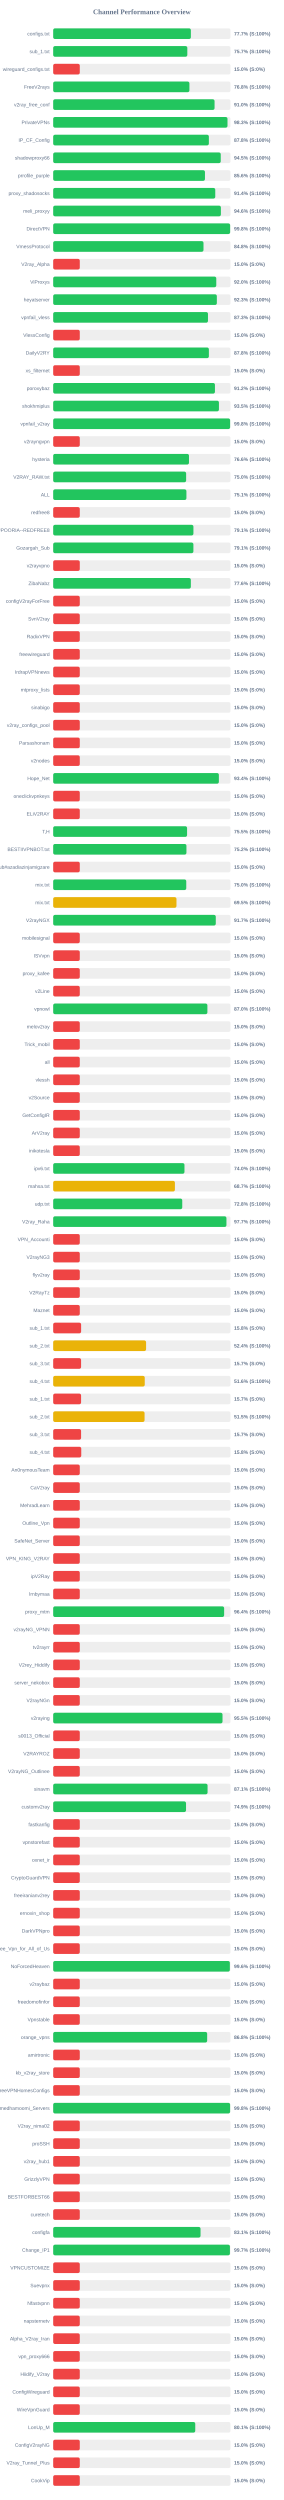
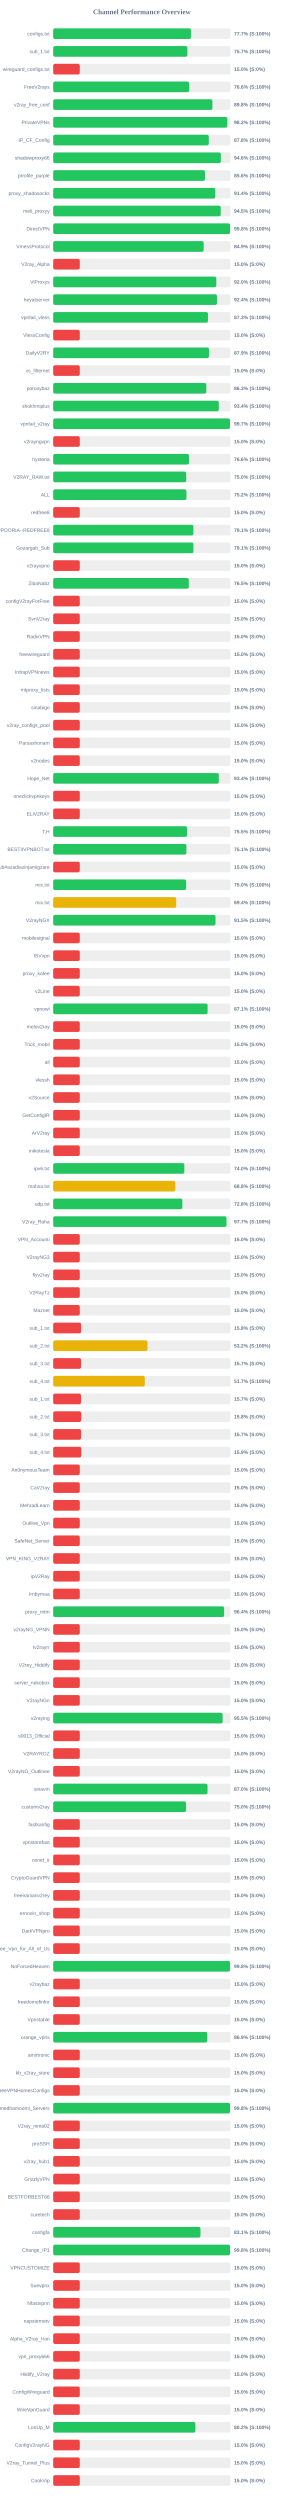
<svg xmlns="http://www.w3.org/2000/svg" width="800" height="7050" version="1.1">
  <style>
        .row { font: 14px Arial; fill: #64748b; }
        .score { font: bold 14px Arial; fill: #64748b; }
    </style>
  <text x="400" y="40" text-anchor="middle" font-size="20px" font-weight="bold" fill="#64748b">Channel Performance Overview</text>
  <rect x="150" y="80" width="500" height="30" fill="#eee" rx="5" />
-   <rect x="150" y="80" width="388.25" height="30" fill="#22c55e" rx="5" />
+   <rect x="150" y="80" width="388.45" height="30" fill="#22c55e" rx="5" />
  <text x="140" y="100" text-anchor="end" class="row">configs.txt</text>
  <text x="660" y="100" text-anchor="start" class="score">77.7% (S:100%)</text>
  <rect x="150" y="130" width="500" height="30" fill="#eee" rx="5" />
-   <rect x="150" y="130" width="378.25" height="30" fill="#22c55e" rx="5" />
+   <rect x="150" y="130" width="378.45" height="30" fill="#22c55e" rx="5" />
  <text x="140" y="150" text-anchor="end" class="row">sub_1.txt</text>
  <text x="660" y="150" text-anchor="start" class="score">75.7% (S:100%)</text>
  <rect x="150" y="180" width="500" height="30" fill="#eee" rx="5" />
  <rect x="150" y="180" width="75.0" height="30" fill="#ef4444" rx="5" />
  <text x="140" y="200" text-anchor="end" class="row">wireguard_configs.txt</text>
  <text x="660" y="200" text-anchor="start" class="score">15.0% (S:0%)</text>
  <rect x="150" y="230" width="500" height="30" fill="#eee" rx="5" />
-   <rect x="150" y="230" width="384.15" height="30" fill="#22c55e" rx="5" />
+   <rect x="150" y="230" width="383.2" height="30" fill="#22c55e" rx="5" />
  <text x="140" y="250" text-anchor="end" class="row">FreeV2rays</text>
-   <text x="660" y="250" text-anchor="start" class="score">76.8% (S:100%)</text>
+   <text x="660" y="250" text-anchor="start" class="score">76.6% (S:100%)</text>
  <rect x="150" y="280" width="500" height="30" fill="#eee" rx="5" />
-   <rect x="150" y="280" width="455.05" height="30" fill="#22c55e" rx="5" />
+   <rect x="150" y="280" width="449.0" height="30" fill="#22c55e" rx="5" />
  <text x="140" y="300" text-anchor="end" class="row">v2ray_free_conf</text>
-   <text x="660" y="300" text-anchor="start" class="score">91.0% (S:100%)</text>
+   <text x="660" y="300" text-anchor="start" class="score">89.8% (S:100%)</text>
  <rect x="150" y="330" width="500" height="30" fill="#eee" rx="5" />
-   <rect x="150" y="330" width="491.55" height="30" fill="#22c55e" rx="5" />
+   <rect x="150" y="330" width="491.05" height="30" fill="#22c55e" rx="5" />
  <text x="140" y="350" text-anchor="end" class="row">PrivateVPNs</text>
-   <text x="660" y="350" text-anchor="start" class="score">98.3% (S:100%)</text>
+   <text x="660" y="350" text-anchor="start" class="score">98.2% (S:100%)</text>
  <rect x="150" y="380" width="500" height="30" fill="#eee" rx="5" />
-   <rect x="150" y="380" width="439.0" height="30" fill="#22c55e" rx="5" />
+   <rect x="150" y="380" width="438.8" height="30" fill="#22c55e" rx="5" />
  <text x="140" y="400" text-anchor="end" class="row">IP_CF_Config</text>
  <text x="660" y="400" text-anchor="start" class="score">87.8% (S:100%)</text>
  <rect x="150" y="430" width="500" height="30" fill="#eee" rx="5" />
-   <rect x="150" y="430" width="472.5" height="30" fill="#22c55e" rx="5" />
+   <rect x="150" y="430" width="472.85" height="30" fill="#22c55e" rx="5" />
  <text x="140" y="450" text-anchor="end" class="row">shadowproxy66</text>
-   <text x="660" y="450" text-anchor="start" class="score">94.5% (S:100%)</text>
+   <text x="660" y="450" text-anchor="start" class="score">94.6% (S:100%)</text>
  <rect x="150" y="480" width="500" height="30" fill="#eee" rx="5" />
-   <rect x="150" y="480" width="428.0" height="30" fill="#22c55e" rx="5" />
+   <rect x="150" y="480" width="428.1" height="30" fill="#22c55e" rx="5" />
  <text x="140" y="500" text-anchor="end" class="row">prrofile_purple</text>
  <text x="660" y="500" text-anchor="start" class="score">85.6% (S:100%)</text>
  <rect x="150" y="530" width="500" height="30" fill="#eee" rx="5" />
-   <rect x="150" y="530" width="457.05" height="30" fill="#22c55e" rx="5" />
+   <rect x="150" y="530" width="457.0" height="30" fill="#22c55e" rx="5" />
  <text x="140" y="550" text-anchor="end" class="row">proxy_shadosocks</text>
  <text x="660" y="550" text-anchor="start" class="score">91.4% (S:100%)</text>
  <rect x="150" y="580" width="500" height="30" fill="#eee" rx="5" />
-   <rect x="150" y="580" width="472.9" height="30" fill="#22c55e" rx="5" />
+   <rect x="150" y="580" width="472.45" height="30" fill="#22c55e" rx="5" />
  <text x="140" y="600" text-anchor="end" class="row">meli_proxyy</text>
-   <text x="660" y="600" text-anchor="start" class="score">94.6% (S:100%)</text>
+   <text x="660" y="600" text-anchor="start" class="score">94.5% (S:100%)</text>
  <rect x="150" y="630" width="500" height="30" fill="#eee" rx="5" />
-   <rect x="150" y="630" width="498.95" height="30" fill="#22c55e" rx="5" />
+   <rect x="150" y="630" width="498.8" height="30" fill="#22c55e" rx="5" />
  <text x="140" y="650" text-anchor="end" class="row">DirectVPN</text>
  <text x="660" y="650" text-anchor="start" class="score">99.8% (S:100%)</text>
  <rect x="150" y="680" width="500" height="30" fill="#eee" rx="5" />
-   <rect x="150" y="680" width="423.85" height="30" fill="#22c55e" rx="5" />
+   <rect x="150" y="680" width="424.35" height="30" fill="#22c55e" rx="5" />
  <text x="140" y="700" text-anchor="end" class="row">VmessProtocol</text>
-   <text x="660" y="700" text-anchor="start" class="score">84.8% (S:100%)</text>
+   <text x="660" y="700" text-anchor="start" class="score">84.9% (S:100%)</text>
  <rect x="150" y="730" width="500" height="30" fill="#eee" rx="5" />
  <rect x="150" y="730" width="75.0" height="30" fill="#ef4444" rx="5" />
  <text x="140" y="750" text-anchor="end" class="row">V2ray_Alpha</text>
  <text x="660" y="750" text-anchor="start" class="score">15.0% (S:0%)</text>
  <rect x="150" y="780" width="500" height="30" fill="#eee" rx="5" />
-   <rect x="150" y="780" width="459.9" height="30" fill="#22c55e" rx="5" />
+   <rect x="150" y="780" width="460.0" height="30" fill="#22c55e" rx="5" />
  <text x="140" y="800" text-anchor="end" class="row">ViProxys</text>
  <text x="660" y="800" text-anchor="start" class="score">92.0% (S:100%)</text>
  <rect x="150" y="830" width="500" height="30" fill="#eee" rx="5" />
-   <rect x="150" y="830" width="461.5" height="30" fill="#22c55e" rx="5" />
+   <rect x="150" y="830" width="461.9" height="30" fill="#22c55e" rx="5" />
  <text x="140" y="850" text-anchor="end" class="row">heyatserver</text>
-   <text x="660" y="850" text-anchor="start" class="score">92.3% (S:100%)</text>
+   <text x="660" y="850" text-anchor="start" class="score">92.4% (S:100%)</text>
  <rect x="150" y="880" width="500" height="30" fill="#eee" rx="5" />
  <rect x="150" y="880" width="436.5" height="30" fill="#22c55e" rx="5" />
  <text x="140" y="900" text-anchor="end" class="row">vpnfail_vless</text>
  <text x="660" y="900" text-anchor="start" class="score">87.3% (S:100%)</text>
  <rect x="150" y="930" width="500" height="30" fill="#eee" rx="5" />
  <rect x="150" y="930" width="75.0" height="30" fill="#ef4444" rx="5" />
  <text x="140" y="950" text-anchor="end" class="row">VlessConfig</text>
  <text x="660" y="950" text-anchor="start" class="score">15.0% (S:0%)</text>
  <rect x="150" y="980" width="500" height="30" fill="#eee" rx="5" />
-   <rect x="150" y="980" width="439.05" height="30" fill="#22c55e" rx="5" />
+   <rect x="150" y="980" width="439.35" height="30" fill="#22c55e" rx="5" />
  <text x="140" y="1000" text-anchor="end" class="row">DailyV2RY</text>
-   <text x="660" y="1000" text-anchor="start" class="score">87.8% (S:100%)</text>
+   <text x="660" y="1000" text-anchor="start" class="score">87.9% (S:100%)</text>
  <rect x="150" y="1030" width="500" height="30" fill="#eee" rx="5" />
  <rect x="150" y="1030" width="75.0" height="30" fill="#ef4444" rx="5" />
  <text x="140" y="1050" text-anchor="end" class="row">xs_filternet</text>
  <text x="660" y="1050" text-anchor="start" class="score">15.0% (S:0%)</text>
  <rect x="150" y="1080" width="500" height="30" fill="#eee" rx="5" />
-   <rect x="150" y="1080" width="456.15" height="30" fill="#22c55e" rx="5" />
+   <rect x="150" y="1080" width="431.75" height="30" fill="#22c55e" rx="5" />
  <text x="140" y="1100" text-anchor="end" class="row">poroxybaz</text>
-   <text x="660" y="1100" text-anchor="start" class="score">91.2% (S:100%)</text>
+   <text x="660" y="1100" text-anchor="start" class="score">86.3% (S:100%)</text>
  <rect x="150" y="1130" width="500" height="30" fill="#eee" rx="5" />
-   <rect x="150" y="1130" width="467.4" height="30" fill="#22c55e" rx="5" />
+   <rect x="150" y="1130" width="467.05" height="30" fill="#22c55e" rx="5" />
  <text x="140" y="1150" text-anchor="end" class="row">shokhmiplus</text>
-   <text x="660" y="1150" text-anchor="start" class="score">93.5% (S:100%)</text>
+   <text x="660" y="1150" text-anchor="start" class="score">93.4% (S:100%)</text>
  <rect x="150" y="1180" width="500" height="30" fill="#eee" rx="5" />
-   <rect x="150" y="1180" width="498.9" height="30" fill="#22c55e" rx="5" />
+   <rect x="150" y="1180" width="498.55" height="30" fill="#22c55e" rx="5" />
  <text x="140" y="1200" text-anchor="end" class="row">vpnfail_v2ray</text>
-   <text x="660" y="1200" text-anchor="start" class="score">99.8% (S:100%)</text>
+   <text x="660" y="1200" text-anchor="start" class="score">99.7% (S:100%)</text>
  <rect x="150" y="1230" width="500" height="30" fill="#eee" rx="5" />
  <rect x="150" y="1230" width="75.0" height="30" fill="#ef4444" rx="5" />
  <text x="140" y="1250" text-anchor="end" class="row">v2rayngvpn</text>
  <text x="660" y="1250" text-anchor="start" class="score">15.0% (S:0%)</text>
  <rect x="150" y="1280" width="500" height="30" fill="#eee" rx="5" />
-   <rect x="150" y="1280" width="382.95" height="30" fill="#22c55e" rx="5" />
+   <rect x="150" y="1280" width="382.9" height="30" fill="#22c55e" rx="5" />
  <text x="140" y="1300" text-anchor="end" class="row">hysteria</text>
  <text x="660" y="1300" text-anchor="start" class="score">76.6% (S:100%)</text>
  <rect x="150" y="1330" width="500" height="30" fill="#eee" rx="5" />
-   <rect x="150" y="1330" width="374.9" height="30" fill="#22c55e" rx="5" />
+   <rect x="150" y="1330" width="375.1" height="30" fill="#22c55e" rx="5" />
  <text x="140" y="1350" text-anchor="end" class="row">V2RAY_RAW.txt</text>
  <text x="660" y="1350" text-anchor="start" class="score">75.0% (S:100%)</text>
  <rect x="150" y="1380" width="500" height="30" fill="#eee" rx="5" />
-   <rect x="150" y="1380" width="375.7" height="30" fill="#22c55e" rx="5" />
+   <rect x="150" y="1380" width="375.8" height="30" fill="#22c55e" rx="5" />
  <text x="140" y="1400" text-anchor="end" class="row">ALL</text>
-   <text x="660" y="1400" text-anchor="start" class="score">75.1% (S:100%)</text>
+   <text x="660" y="1400" text-anchor="start" class="score">75.2% (S:100%)</text>
  <rect x="150" y="1430" width="500" height="30" fill="#eee" rx="5" />
  <rect x="150" y="1430" width="75.0" height="30" fill="#ef4444" rx="5" />
  <text x="140" y="1450" text-anchor="end" class="row">redfree8</text>
  <text x="660" y="1450" text-anchor="start" class="score">15.0% (S:0%)</text>
  <rect x="150" y="1480" width="500" height="30" fill="#eee" rx="5" />
-   <rect x="150" y="1480" width="395.45" height="30" fill="#22c55e" rx="5" />
+   <rect x="150" y="1480" width="395.4" height="30" fill="#22c55e" rx="5" />
  <text x="140" y="1500" text-anchor="end" class="row">POORIA--REDFREE8.txt#POORIA--REDFREE8</text>
  <text x="660" y="1500" text-anchor="start" class="score">79.1% (S:100%)</text>
  <rect x="150" y="1530" width="500" height="30" fill="#eee" rx="5" />
-   <rect x="150" y="1530" width="395.4" height="30" fill="#22c55e" rx="5" />
+   <rect x="150" y="1530" width="395.45" height="30" fill="#22c55e" rx="5" />
  <text x="140" y="1550" text-anchor="end" class="row">Gozargah_Sub</text>
  <text x="660" y="1550" text-anchor="start" class="score">79.1% (S:100%)</text>
  <rect x="150" y="1580" width="500" height="30" fill="#eee" rx="5" />
  <rect x="150" y="1580" width="75.0" height="30" fill="#ef4444" rx="5" />
  <text x="140" y="1600" text-anchor="end" class="row">v2rayvpno</text>
  <text x="660" y="1600" text-anchor="start" class="score">15.0% (S:0%)</text>
  <rect x="150" y="1630" width="500" height="30" fill="#eee" rx="5" />
-   <rect x="150" y="1630" width="388.2" height="30" fill="#22c55e" rx="5" />
+   <rect x="150" y="1630" width="382.45" height="30" fill="#22c55e" rx="5" />
  <text x="140" y="1650" text-anchor="end" class="row">ZibaNabz</text>
-   <text x="660" y="1650" text-anchor="start" class="score">77.6% (S:100%)</text>
+   <text x="660" y="1650" text-anchor="start" class="score">76.5% (S:100%)</text>
  <rect x="150" y="1680" width="500" height="30" fill="#eee" rx="5" />
  <rect x="150" y="1680" width="75.0" height="30" fill="#ef4444" rx="5" />
  <text x="140" y="1700" text-anchor="end" class="row">configV2rayForFree</text>
  <text x="660" y="1700" text-anchor="start" class="score">15.0% (S:0%)</text>
  <rect x="150" y="1730" width="500" height="30" fill="#eee" rx="5" />
  <rect x="150" y="1730" width="75.0" height="30" fill="#ef4444" rx="5" />
  <text x="140" y="1750" text-anchor="end" class="row">SvnV2ray</text>
  <text x="660" y="1750" text-anchor="start" class="score">15.0% (S:0%)</text>
  <rect x="150" y="1780" width="500" height="30" fill="#eee" rx="5" />
  <rect x="150" y="1780" width="75.0" height="30" fill="#ef4444" rx="5" />
  <text x="140" y="1800" text-anchor="end" class="row">RadixVPN</text>
  <text x="660" y="1800" text-anchor="start" class="score">15.0% (S:0%)</text>
  <rect x="150" y="1830" width="500" height="30" fill="#eee" rx="5" />
  <rect x="150" y="1830" width="75.0" height="30" fill="#ef4444" rx="5" />
  <text x="140" y="1850" text-anchor="end" class="row">freewireguard</text>
  <text x="660" y="1850" text-anchor="start" class="score">15.0% (S:0%)</text>
  <rect x="150" y="1880" width="500" height="30" fill="#eee" rx="5" />
  <rect x="150" y="1880" width="75.0" height="30" fill="#ef4444" rx="5" />
  <text x="140" y="1900" text-anchor="end" class="row">IrdrapVPNnews</text>
  <text x="660" y="1900" text-anchor="start" class="score">15.0% (S:0%)</text>
  <rect x="150" y="1930" width="500" height="30" fill="#eee" rx="5" />
  <rect x="150" y="1930" width="75.0" height="30" fill="#ef4444" rx="5" />
  <text x="140" y="1950" text-anchor="end" class="row">mtproxy_lists</text>
  <text x="660" y="1950" text-anchor="start" class="score">15.0% (S:0%)</text>
  <rect x="150" y="1980" width="500" height="30" fill="#eee" rx="5" />
  <rect x="150" y="1980" width="75.0" height="30" fill="#ef4444" rx="5" />
  <text x="140" y="2000" text-anchor="end" class="row">sinabigo</text>
  <text x="660" y="2000" text-anchor="start" class="score">15.0% (S:0%)</text>
  <rect x="150" y="2030" width="500" height="30" fill="#eee" rx="5" />
  <rect x="150" y="2030" width="75.0" height="30" fill="#ef4444" rx="5" />
  <text x="140" y="2050" text-anchor="end" class="row">v2ray_configs_pool</text>
  <text x="660" y="2050" text-anchor="start" class="score">15.0% (S:0%)</text>
  <rect x="150" y="2080" width="500" height="30" fill="#eee" rx="5" />
  <rect x="150" y="2080" width="75.0" height="30" fill="#ef4444" rx="5" />
  <text x="140" y="2100" text-anchor="end" class="row">Parsashonam</text>
  <text x="660" y="2100" text-anchor="start" class="score">15.0% (S:0%)</text>
  <rect x="150" y="2130" width="500" height="30" fill="#eee" rx="5" />
  <rect x="150" y="2130" width="75.0" height="30" fill="#ef4444" rx="5" />
  <text x="140" y="2150" text-anchor="end" class="row">v2nodes</text>
  <text x="660" y="2150" text-anchor="start" class="score">15.0% (S:0%)</text>
  <rect x="150" y="2180" width="500" height="30" fill="#eee" rx="5" />
-   <rect x="150" y="2180" width="467.2" height="30" fill="#22c55e" rx="5" />
+   <rect x="150" y="2180" width="467.1" height="30" fill="#22c55e" rx="5" />
  <text x="140" y="2200" text-anchor="end" class="row">Hope_Net</text>
  <text x="660" y="2200" text-anchor="start" class="score">93.4% (S:100%)</text>
  <rect x="150" y="2230" width="500" height="30" fill="#eee" rx="5" />
  <rect x="150" y="2230" width="75.0" height="30" fill="#ef4444" rx="5" />
  <text x="140" y="2250" text-anchor="end" class="row">oneclickvpnkeys</text>
  <text x="660" y="2250" text-anchor="start" class="score">15.0% (S:0%)</text>
  <rect x="150" y="2280" width="500" height="30" fill="#eee" rx="5" />
  <rect x="150" y="2280" width="75.0" height="30" fill="#ef4444" rx="5" />
  <text x="140" y="2300" text-anchor="end" class="row">ELiV2RAY</text>
  <text x="660" y="2300" text-anchor="start" class="score">15.0% (S:0%)</text>
  <rect x="150" y="2330" width="500" height="30" fill="#eee" rx="5" />
  <rect x="150" y="2330" width="377.55" height="30" fill="#22c55e" rx="5" />
  <text x="140" y="2350" text-anchor="end" class="row">T,H</text>
  <text x="660" y="2350" text-anchor="start" class="score">75.5% (S:100%)</text>
  <rect x="150" y="2380" width="500" height="30" fill="#eee" rx="5" />
-   <rect x="150" y="2380" width="375.75" height="30" fill="#22c55e" rx="5" />
+   <rect x="150" y="2380" width="375.65" height="30" fill="#22c55e" rx="5" />
  <text x="140" y="2400" text-anchor="end" class="row">BESTIIVPNBOT.txt</text>
-   <text x="660" y="2400" text-anchor="start" class="score">75.2% (S:100%)</text>
+   <text x="660" y="2400" text-anchor="start" class="score">75.1% (S:100%)</text>
  <rect x="150" y="2430" width="500" height="30" fill="#eee" rx="5" />
  <rect x="150" y="2430" width="75.0" height="30" fill="#ef4444" rx="5" />
  <text x="140" y="2450" text-anchor="end" class="row">Sub#azadiazinjamigzare</text>
  <text x="660" y="2450" text-anchor="start" class="score">15.0% (S:0%)</text>
  <rect x="150" y="2480" width="500" height="30" fill="#eee" rx="5" />
-   <rect x="150" y="2480" width="375.25" height="30" fill="#22c55e" rx="5" />
+   <rect x="150" y="2480" width="374.95" height="30" fill="#22c55e" rx="5" />
  <text x="140" y="2500" text-anchor="end" class="row">mix.txt</text>
  <text x="660" y="2500" text-anchor="start" class="score">75.0% (S:100%)</text>
  <rect x="150" y="2530" width="500" height="30" fill="#eee" rx="5" />
-   <rect x="150" y="2530" width="347.65" height="30" fill="#eab308" rx="5" />
+   <rect x="150" y="2530" width="346.9" height="30" fill="#eab308" rx="5" />
  <text x="140" y="2550" text-anchor="end" class="row">mix.txt</text>
-   <text x="660" y="2550" text-anchor="start" class="score">69.5% (S:100%)</text>
+   <text x="660" y="2550" text-anchor="start" class="score">69.4% (S:100%)</text>
  <rect x="150" y="2580" width="500" height="30" fill="#eee" rx="5" />
-   <rect x="150" y="2580" width="458.5" height="30" fill="#22c55e" rx="5" />
+   <rect x="150" y="2580" width="457.75" height="30" fill="#22c55e" rx="5" />
  <text x="140" y="2600" text-anchor="end" class="row">V2rayNGX</text>
-   <text x="660" y="2600" text-anchor="start" class="score">91.7% (S:100%)</text>
+   <text x="660" y="2600" text-anchor="start" class="score">91.5% (S:100%)</text>
  <rect x="150" y="2630" width="500" height="30" fill="#eee" rx="5" />
  <rect x="150" y="2630" width="75.0" height="30" fill="#ef4444" rx="5" />
  <text x="140" y="2650" text-anchor="end" class="row">mobilesignal</text>
  <text x="660" y="2650" text-anchor="start" class="score">15.0% (S:0%)</text>
  <rect x="150" y="2680" width="500" height="30" fill="#eee" rx="5" />
  <rect x="150" y="2680" width="75.0" height="30" fill="#ef4444" rx="5" />
  <text x="140" y="2700" text-anchor="end" class="row">ISVvpn</text>
  <text x="660" y="2700" text-anchor="start" class="score">15.0% (S:0%)</text>
  <rect x="150" y="2730" width="500" height="30" fill="#eee" rx="5" />
  <rect x="150" y="2730" width="75.0" height="30" fill="#ef4444" rx="5" />
  <text x="140" y="2750" text-anchor="end" class="row">proxy_kafee</text>
  <text x="660" y="2750" text-anchor="start" class="score">15.0% (S:0%)</text>
  <rect x="150" y="2780" width="500" height="30" fill="#eee" rx="5" />
  <rect x="150" y="2780" width="75.0" height="30" fill="#ef4444" rx="5" />
  <text x="140" y="2800" text-anchor="end" class="row">v2Line</text>
  <text x="660" y="2800" text-anchor="start" class="score">15.0% (S:0%)</text>
  <rect x="150" y="2830" width="500" height="30" fill="#eee" rx="5" />
-   <rect x="150" y="2830" width="434.85" height="30" fill="#22c55e" rx="5" />
+   <rect x="150" y="2830" width="435.45" height="30" fill="#22c55e" rx="5" />
  <text x="140" y="2850" text-anchor="end" class="row">vpnowl</text>
-   <text x="660" y="2850" text-anchor="start" class="score">87.0% (S:100%)</text>
+   <text x="660" y="2850" text-anchor="start" class="score">87.1% (S:100%)</text>
  <rect x="150" y="2880" width="500" height="30" fill="#eee" rx="5" />
  <rect x="150" y="2880" width="75.0" height="30" fill="#ef4444" rx="5" />
  <text x="140" y="2900" text-anchor="end" class="row">melov2ray</text>
  <text x="660" y="2900" text-anchor="start" class="score">15.0% (S:0%)</text>
  <rect x="150" y="2930" width="500" height="30" fill="#eee" rx="5" />
  <rect x="150" y="2930" width="75.0" height="30" fill="#ef4444" rx="5" />
  <text x="140" y="2950" text-anchor="end" class="row">Trick_mobil</text>
  <text x="660" y="2950" text-anchor="start" class="score">15.0% (S:0%)</text>
  <rect x="150" y="2980" width="500" height="30" fill="#eee" rx="5" />
  <rect x="150" y="2980" width="75.0" height="30" fill="#ef4444" rx="5" />
  <text x="140" y="3000" text-anchor="end" class="row">all</text>
  <text x="660" y="3000" text-anchor="start" class="score">15.0% (S:0%)</text>
  <rect x="150" y="3030" width="500" height="30" fill="#eee" rx="5" />
  <rect x="150" y="3030" width="75.0" height="30" fill="#ef4444" rx="5" />
  <text x="140" y="3050" text-anchor="end" class="row">vlessh</text>
  <text x="660" y="3050" text-anchor="start" class="score">15.0% (S:0%)</text>
  <rect x="150" y="3080" width="500" height="30" fill="#eee" rx="5" />
  <rect x="150" y="3080" width="75.0" height="30" fill="#ef4444" rx="5" />
  <text x="140" y="3100" text-anchor="end" class="row">v2Source</text>
  <text x="660" y="3100" text-anchor="start" class="score">15.0% (S:0%)</text>
  <rect x="150" y="3130" width="500" height="30" fill="#eee" rx="5" />
  <rect x="150" y="3130" width="75.0" height="30" fill="#ef4444" rx="5" />
  <text x="140" y="3150" text-anchor="end" class="row">GetConfigIR</text>
  <text x="660" y="3150" text-anchor="start" class="score">15.0% (S:0%)</text>
  <rect x="150" y="3180" width="500" height="30" fill="#eee" rx="5" />
  <rect x="150" y="3180" width="75.0" height="30" fill="#ef4444" rx="5" />
  <text x="140" y="3200" text-anchor="end" class="row">ArV2ray</text>
  <text x="660" y="3200" text-anchor="start" class="score">15.0% (S:0%)</text>
  <rect x="150" y="3230" width="500" height="30" fill="#eee" rx="5" />
  <rect x="150" y="3230" width="75.0" height="30" fill="#ef4444" rx="5" />
  <text x="140" y="3250" text-anchor="end" class="row">inikotesla</text>
  <text x="660" y="3250" text-anchor="start" class="score">15.0% (S:0%)</text>
  <rect x="150" y="3280" width="500" height="30" fill="#eee" rx="5" />
-   <rect x="150" y="3280" width="370.2" height="30" fill="#22c55e" rx="5" />
+   <rect x="150" y="3280" width="369.8" height="30" fill="#22c55e" rx="5" />
  <text x="140" y="3300" text-anchor="end" class="row">ipv6.txt</text>
  <text x="660" y="3300" text-anchor="start" class="score">74.0% (S:100%)</text>
  <rect x="150" y="3330" width="500" height="30" fill="#eee" rx="5" />
-   <rect x="150" y="3330" width="343.25" height="30" fill="#eab308" rx="5" />
+   <rect x="150" y="3330" width="344.15" height="30" fill="#eab308" rx="5" />
  <text x="140" y="3350" text-anchor="end" class="row">mahsa.txt</text>
-   <text x="660" y="3350" text-anchor="start" class="score">68.7% (S:100%)</text>
+   <text x="660" y="3350" text-anchor="start" class="score">68.8% (S:100%)</text>
  <rect x="150" y="3380" width="500" height="30" fill="#eee" rx="5" />
-   <rect x="150" y="3380" width="363.95" height="30" fill="#22c55e" rx="5" />
+   <rect x="150" y="3380" width="364.2" height="30" fill="#22c55e" rx="5" />
  <text x="140" y="3400" text-anchor="end" class="row">udp.txt</text>
  <text x="660" y="3400" text-anchor="start" class="score">72.8% (S:100%)</text>
  <rect x="150" y="3430" width="500" height="30" fill="#eee" rx="5" />
-   <rect x="150" y="3430" width="488.55" height="30" fill="#22c55e" rx="5" />
+   <rect x="150" y="3430" width="488.65" height="30" fill="#22c55e" rx="5" />
  <text x="140" y="3450" text-anchor="end" class="row">V2ray_Raha</text>
  <text x="660" y="3450" text-anchor="start" class="score">97.7% (S:100%)</text>
  <rect x="150" y="3480" width="500" height="30" fill="#eee" rx="5" />
  <rect x="150" y="3480" width="75.0" height="30" fill="#ef4444" rx="5" />
  <text x="140" y="3500" text-anchor="end" class="row">VPN_Accounti</text>
  <text x="660" y="3500" text-anchor="start" class="score">15.0% (S:0%)</text>
  <rect x="150" y="3530" width="500" height="30" fill="#eee" rx="5" />
  <rect x="150" y="3530" width="75.0" height="30" fill="#ef4444" rx="5" />
  <text x="140" y="3550" text-anchor="end" class="row">V2rayNG3</text>
  <text x="660" y="3550" text-anchor="start" class="score">15.0% (S:0%)</text>
  <rect x="150" y="3580" width="500" height="30" fill="#eee" rx="5" />
  <rect x="150" y="3580" width="75.0" height="30" fill="#ef4444" rx="5" />
  <text x="140" y="3600" text-anchor="end" class="row">flyv2ray</text>
  <text x="660" y="3600" text-anchor="start" class="score">15.0% (S:0%)</text>
  <rect x="150" y="3630" width="500" height="30" fill="#eee" rx="5" />
  <rect x="150" y="3630" width="75.0" height="30" fill="#ef4444" rx="5" />
  <text x="140" y="3650" text-anchor="end" class="row">V2RayTz</text>
  <text x="660" y="3650" text-anchor="start" class="score">15.0% (S:0%)</text>
  <rect x="150" y="3680" width="500" height="30" fill="#eee" rx="5" />
  <rect x="150" y="3680" width="75.0" height="30" fill="#ef4444" rx="5" />
  <text x="140" y="3700" text-anchor="end" class="row">Maznet</text>
  <text x="660" y="3700" text-anchor="start" class="score">15.0% (S:0%)</text>
  <rect x="150" y="3730" width="500" height="30" fill="#eee" rx="5" />
  <rect x="150" y="3730" width="78.75" height="30" fill="#ef4444" rx="5" />
  <text x="140" y="3750" text-anchor="end" class="row">sub_1.txt</text>
  <text x="660" y="3750" text-anchor="start" class="score">15.8% (S:0%)</text>
  <rect x="150" y="3780" width="500" height="30" fill="#eee" rx="5" />
-   <rect x="150" y="3780" width="261.95" height="30" fill="#eab308" rx="5" />
+   <rect x="150" y="3780" width="265.95" height="30" fill="#eab308" rx="5" />
  <text x="140" y="3800" text-anchor="end" class="row">sub_2.txt</text>
-   <text x="660" y="3800" text-anchor="start" class="score">52.4% (S:100%)</text>
+   <text x="660" y="3800" text-anchor="start" class="score">53.2% (S:100%)</text>
  <rect x="150" y="3830" width="500" height="30" fill="#eee" rx="5" />
  <rect x="150" y="3830" width="78.65" height="30" fill="#ef4444" rx="5" />
  <text x="140" y="3850" text-anchor="end" class="row">sub_3.txt</text>
  <text x="660" y="3850" text-anchor="start" class="score">15.7% (S:0%)</text>
  <rect x="150" y="3880" width="500" height="30" fill="#eee" rx="5" />
-   <rect x="150" y="3880" width="258.2" height="30" fill="#eab308" rx="5" />
+   <rect x="150" y="3880" width="258.35" height="30" fill="#eab308" rx="5" />
  <text x="140" y="3900" text-anchor="end" class="row">sub_4.txt</text>
-   <text x="660" y="3900" text-anchor="start" class="score">51.6% (S:100%)</text>
+   <text x="660" y="3900" text-anchor="start" class="score">51.7% (S:100%)</text>
  <rect x="150" y="3930" width="500" height="30" fill="#eee" rx="5" />
-   <rect x="150" y="3930" width="78.65" height="30" fill="#ef4444" rx="5" />
+   <rect x="150" y="3930" width="78.5" height="30" fill="#ef4444" rx="5" />
  <text x="140" y="3950" text-anchor="end" class="row">sub_1.txt</text>
  <text x="660" y="3950" text-anchor="start" class="score">15.7% (S:0%)</text>
  <rect x="150" y="3980" width="500" height="30" fill="#eee" rx="5" />
-   <rect x="150" y="3980" width="257.7" height="30" fill="#eab308" rx="5" />
+   <rect x="150" y="3980" width="79.05" height="30" fill="#ef4444" rx="5" />
  <text x="140" y="4000" text-anchor="end" class="row">sub_2.txt</text>
-   <text x="660" y="4000" text-anchor="start" class="score">51.5% (S:100%)</text>
+   <text x="660" y="4000" text-anchor="start" class="score">15.8% (S:0%)</text>
  <rect x="150" y="4030" width="500" height="30" fill="#eee" rx="5" />
  <rect x="150" y="4030" width="78.65" height="30" fill="#ef4444" rx="5" />
  <text x="140" y="4050" text-anchor="end" class="row">sub_3.txt</text>
  <text x="660" y="4050" text-anchor="start" class="score">15.7% (S:0%)</text>
  <rect x="150" y="4080" width="500" height="30" fill="#eee" rx="5" />
-   <rect x="150" y="4080" width="79.15" height="30" fill="#ef4444" rx="5" />
+   <rect x="150" y="4080" width="79.3" height="30" fill="#ef4444" rx="5" />
  <text x="140" y="4100" text-anchor="end" class="row">sub_4.txt</text>
-   <text x="660" y="4100" text-anchor="start" class="score">15.8% (S:0%)</text>
+   <text x="660" y="4100" text-anchor="start" class="score">15.9% (S:0%)</text>
  <rect x="150" y="4130" width="500" height="30" fill="#eee" rx="5" />
  <rect x="150" y="4130" width="75.0" height="30" fill="#ef4444" rx="5" />
  <text x="140" y="4150" text-anchor="end" class="row">An0nymousTeam</text>
  <text x="660" y="4150" text-anchor="start" class="score">15.0% (S:0%)</text>
  <rect x="150" y="4180" width="500" height="30" fill="#eee" rx="5" />
  <rect x="150" y="4180" width="75.0" height="30" fill="#ef4444" rx="5" />
  <text x="140" y="4200" text-anchor="end" class="row">CaV2ray</text>
  <text x="660" y="4200" text-anchor="start" class="score">15.0% (S:0%)</text>
  <rect x="150" y="4230" width="500" height="30" fill="#eee" rx="5" />
  <rect x="150" y="4230" width="75.0" height="30" fill="#ef4444" rx="5" />
  <text x="140" y="4250" text-anchor="end" class="row">MehradLearn</text>
  <text x="660" y="4250" text-anchor="start" class="score">15.0% (S:0%)</text>
  <rect x="150" y="4280" width="500" height="30" fill="#eee" rx="5" />
  <rect x="150" y="4280" width="75.0" height="30" fill="#ef4444" rx="5" />
  <text x="140" y="4300" text-anchor="end" class="row">Outline_Vpn</text>
  <text x="660" y="4300" text-anchor="start" class="score">15.0% (S:0%)</text>
  <rect x="150" y="4330" width="500" height="30" fill="#eee" rx="5" />
  <rect x="150" y="4330" width="75.0" height="30" fill="#ef4444" rx="5" />
  <text x="140" y="4350" text-anchor="end" class="row">SafeNet_Server</text>
  <text x="660" y="4350" text-anchor="start" class="score">15.0% (S:0%)</text>
  <rect x="150" y="4380" width="500" height="30" fill="#eee" rx="5" />
  <rect x="150" y="4380" width="75.0" height="30" fill="#ef4444" rx="5" />
  <text x="140" y="4400" text-anchor="end" class="row">VPN_KING_V2RAY</text>
  <text x="660" y="4400" text-anchor="start" class="score">15.0% (S:0%)</text>
  <rect x="150" y="4430" width="500" height="30" fill="#eee" rx="5" />
  <rect x="150" y="4430" width="75.0" height="30" fill="#ef4444" rx="5" />
  <text x="140" y="4450" text-anchor="end" class="row">ipV2Ray</text>
  <text x="660" y="4450" text-anchor="start" class="score">15.0% (S:0%)</text>
  <rect x="150" y="4480" width="500" height="30" fill="#eee" rx="5" />
  <rect x="150" y="4480" width="75.0" height="30" fill="#ef4444" rx="5" />
  <text x="140" y="4500" text-anchor="end" class="row">lrnbymaa</text>
  <text x="660" y="4500" text-anchor="start" class="score">15.0% (S:0%)</text>
  <rect x="150" y="4530" width="500" height="30" fill="#eee" rx="5" />
  <rect x="150" y="4530" width="482.05" height="30" fill="#22c55e" rx="5" />
  <text x="140" y="4550" text-anchor="end" class="row">proxy_mtm</text>
  <text x="660" y="4550" text-anchor="start" class="score">96.4% (S:100%)</text>
  <rect x="150" y="4580" width="500" height="30" fill="#eee" rx="5" />
  <rect x="150" y="4580" width="75.0" height="30" fill="#ef4444" rx="5" />
  <text x="140" y="4600" text-anchor="end" class="row">v2rayNG_VPNN</text>
  <text x="660" y="4600" text-anchor="start" class="score">15.0% (S:0%)</text>
  <rect x="150" y="4630" width="500" height="30" fill="#eee" rx="5" />
  <rect x="150" y="4630" width="75.0" height="30" fill="#ef4444" rx="5" />
  <text x="140" y="4650" text-anchor="end" class="row">tv2rayrr</text>
  <text x="660" y="4650" text-anchor="start" class="score">15.0% (S:0%)</text>
  <rect x="150" y="4680" width="500" height="30" fill="#eee" rx="5" />
  <rect x="150" y="4680" width="75.0" height="30" fill="#ef4444" rx="5" />
  <text x="140" y="4700" text-anchor="end" class="row">V2rey_Hiddify</text>
  <text x="660" y="4700" text-anchor="start" class="score">15.0% (S:0%)</text>
  <rect x="150" y="4730" width="500" height="30" fill="#eee" rx="5" />
  <rect x="150" y="4730" width="75.0" height="30" fill="#ef4444" rx="5" />
  <text x="140" y="4750" text-anchor="end" class="row">server_nekobox</text>
  <text x="660" y="4750" text-anchor="start" class="score">15.0% (S:0%)</text>
  <rect x="150" y="4780" width="500" height="30" fill="#eee" rx="5" />
  <rect x="150" y="4780" width="75.0" height="30" fill="#ef4444" rx="5" />
  <text x="140" y="4800" text-anchor="end" class="row">V2rayNGn</text>
  <text x="660" y="4800" text-anchor="start" class="score">15.0% (S:0%)</text>
  <rect x="150" y="4830" width="500" height="30" fill="#eee" rx="5" />
-   <rect x="150" y="4830" width="477.5" height="30" fill="#22c55e" rx="5" />
+   <rect x="150" y="4830" width="477.75" height="30" fill="#22c55e" rx="5" />
  <text x="140" y="4850" text-anchor="end" class="row">v2raying</text>
  <text x="660" y="4850" text-anchor="start" class="score">95.5% (S:100%)</text>
  <rect x="150" y="4880" width="500" height="30" fill="#eee" rx="5" />
  <rect x="150" y="4880" width="75.0" height="30" fill="#ef4444" rx="5" />
  <text x="140" y="4900" text-anchor="end" class="row">s0013_Official</text>
  <text x="660" y="4900" text-anchor="start" class="score">15.0% (S:0%)</text>
  <rect x="150" y="4930" width="500" height="30" fill="#eee" rx="5" />
  <rect x="150" y="4930" width="75.0" height="30" fill="#ef4444" rx="5" />
  <text x="140" y="4950" text-anchor="end" class="row">V2RAYROZ</text>
  <text x="660" y="4950" text-anchor="start" class="score">15.0% (S:0%)</text>
  <rect x="150" y="4980" width="500" height="30" fill="#eee" rx="5" />
  <rect x="150" y="4980" width="75.0" height="30" fill="#ef4444" rx="5" />
  <text x="140" y="5000" text-anchor="end" class="row">V2rayNG_Outlinee</text>
  <text x="660" y="5000" text-anchor="start" class="score">15.0% (S:0%)</text>
  <rect x="150" y="5030" width="500" height="30" fill="#eee" rx="5" />
-   <rect x="150" y="5030" width="435.35" height="30" fill="#22c55e" rx="5" />
+   <rect x="150" y="5030" width="435.2" height="30" fill="#22c55e" rx="5" />
  <text x="140" y="5050" text-anchor="end" class="row">sinavm</text>
-   <text x="660" y="5050" text-anchor="start" class="score">87.1% (S:100%)</text>
+   <text x="660" y="5050" text-anchor="start" class="score">87.0% (S:100%)</text>
  <rect x="150" y="5080" width="500" height="30" fill="#eee" rx="5" />
-   <rect x="150" y="5080" width="374.6" height="30" fill="#22c55e" rx="5" />
+   <rect x="150" y="5080" width="374.75" height="30" fill="#22c55e" rx="5" />
  <text x="140" y="5100" text-anchor="end" class="row">customv2ray</text>
-   <text x="660" y="5100" text-anchor="start" class="score">74.9% (S:100%)</text>
+   <text x="660" y="5100" text-anchor="start" class="score">75.0% (S:100%)</text>
  <rect x="150" y="5130" width="500" height="30" fill="#eee" rx="5" />
  <rect x="150" y="5130" width="75.0" height="30" fill="#ef4444" rx="5" />
  <text x="140" y="5150" text-anchor="end" class="row">fastkanfig</text>
  <text x="660" y="5150" text-anchor="start" class="score">15.0% (S:0%)</text>
  <rect x="150" y="5180" width="500" height="30" fill="#eee" rx="5" />
  <rect x="150" y="5180" width="75.0" height="30" fill="#ef4444" rx="5" />
  <text x="140" y="5200" text-anchor="end" class="row">vpnstorefast</text>
  <text x="660" y="5200" text-anchor="start" class="score">15.0% (S:0%)</text>
  <rect x="150" y="5230" width="500" height="30" fill="#eee" rx="5" />
  <rect x="150" y="5230" width="75.0" height="30" fill="#ef4444" rx="5" />
  <text x="140" y="5250" text-anchor="end" class="row">oxnet_ir</text>
  <text x="660" y="5250" text-anchor="start" class="score">15.0% (S:0%)</text>
  <rect x="150" y="5280" width="500" height="30" fill="#eee" rx="5" />
  <rect x="150" y="5280" width="75.0" height="30" fill="#ef4444" rx="5" />
  <text x="140" y="5300" text-anchor="end" class="row">CryptoGuardVPN</text>
  <text x="660" y="5300" text-anchor="start" class="score">15.0% (S:0%)</text>
  <rect x="150" y="5330" width="500" height="30" fill="#eee" rx="5" />
  <rect x="150" y="5330" width="75.0" height="30" fill="#ef4444" rx="5" />
  <text x="140" y="5350" text-anchor="end" class="row">freeiranianv2rey</text>
  <text x="660" y="5350" text-anchor="start" class="score">15.0% (S:0%)</text>
  <rect x="150" y="5380" width="500" height="30" fill="#eee" rx="5" />
  <rect x="150" y="5380" width="75.0" height="30" fill="#ef4444" rx="5" />
  <text x="140" y="5400" text-anchor="end" class="row">ernoxin_shop</text>
  <text x="660" y="5400" text-anchor="start" class="score">15.0% (S:0%)</text>
  <rect x="150" y="5430" width="500" height="30" fill="#eee" rx="5" />
  <rect x="150" y="5430" width="75.0" height="30" fill="#ef4444" rx="5" />
  <text x="140" y="5450" text-anchor="end" class="row">DarkVPNpro</text>
  <text x="660" y="5450" text-anchor="start" class="score">15.0% (S:0%)</text>
  <rect x="150" y="5480" width="500" height="30" fill="#eee" rx="5" />
  <rect x="150" y="5480" width="75.0" height="30" fill="#ef4444" rx="5" />
  <text x="140" y="5500" text-anchor="end" class="row">Free_Vpn_for_All_of_Us</text>
  <text x="660" y="5500" text-anchor="start" class="score">15.0% (S:0%)</text>
  <rect x="150" y="5530" width="500" height="30" fill="#eee" rx="5" />
-   <rect x="150" y="5530" width="498.2" height="30" fill="#22c55e" rx="5" />
+   <rect x="150" y="5530" width="498.8" height="30" fill="#22c55e" rx="5" />
  <text x="140" y="5550" text-anchor="end" class="row">NoForcedHeaven</text>
-   <text x="660" y="5550" text-anchor="start" class="score">99.6% (S:100%)</text>
+   <text x="660" y="5550" text-anchor="start" class="score">99.8% (S:100%)</text>
  <rect x="150" y="5580" width="500" height="30" fill="#eee" rx="5" />
  <rect x="150" y="5580" width="75.0" height="30" fill="#ef4444" rx="5" />
  <text x="140" y="5600" text-anchor="end" class="row">v2raybaz</text>
  <text x="660" y="5600" text-anchor="start" class="score">15.0% (S:0%)</text>
  <rect x="150" y="5630" width="500" height="30" fill="#eee" rx="5" />
  <rect x="150" y="5630" width="75.0" height="30" fill="#ef4444" rx="5" />
  <text x="140" y="5650" text-anchor="end" class="row">freedomofinfor</text>
  <text x="660" y="5650" text-anchor="start" class="score">15.0% (S:0%)</text>
  <rect x="150" y="5680" width="500" height="30" fill="#eee" rx="5" />
  <rect x="150" y="5680" width="75.0" height="30" fill="#ef4444" rx="5" />
  <text x="140" y="5700" text-anchor="end" class="row">Vpnstable</text>
  <text x="660" y="5700" text-anchor="start" class="score">15.0% (S:0%)</text>
  <rect x="150" y="5730" width="500" height="30" fill="#eee" rx="5" />
-   <rect x="150" y="5730" width="434.2" height="30" fill="#22c55e" rx="5" />
+   <rect x="150" y="5730" width="434.35" height="30" fill="#22c55e" rx="5" />
  <text x="140" y="5750" text-anchor="end" class="row">orange_vpns</text>
-   <text x="660" y="5750" text-anchor="start" class="score">86.8% (S:100%)</text>
+   <text x="660" y="5750" text-anchor="start" class="score">86.9% (S:100%)</text>
  <rect x="150" y="5780" width="500" height="30" fill="#eee" rx="5" />
  <rect x="150" y="5780" width="75.0" height="30" fill="#ef4444" rx="5" />
  <text x="140" y="5800" text-anchor="end" class="row">amirtronic</text>
  <text x="660" y="5800" text-anchor="start" class="score">15.0% (S:0%)</text>
  <rect x="150" y="5830" width="500" height="30" fill="#eee" rx="5" />
  <rect x="150" y="5830" width="75.0" height="30" fill="#ef4444" rx="5" />
  <text x="140" y="5850" text-anchor="end" class="row">kb_v2ray_store</text>
  <text x="660" y="5850" text-anchor="start" class="score">15.0% (S:0%)</text>
  <rect x="150" y="5880" width="500" height="30" fill="#eee" rx="5" />
  <rect x="150" y="5880" width="75.0" height="30" fill="#ef4444" rx="5" />
  <text x="140" y="5900" text-anchor="end" class="row">FreeVPNHomesConfigs</text>
  <text x="660" y="5900" text-anchor="start" class="score">15.0% (S:0%)</text>
  <rect x="150" y="5930" width="500" height="30" fill="#eee" rx="5" />
-   <rect x="150" y="5930" width="498.9" height="30" fill="#22c55e" rx="5" />
+   <rect x="150" y="5930" width="498.8" height="30" fill="#22c55e" rx="5" />
  <text x="140" y="5950" text-anchor="end" class="row">Ahmedhamoomi_Servers</text>
  <text x="660" y="5950" text-anchor="start" class="score">99.8% (S:100%)</text>
  <rect x="150" y="5980" width="500" height="30" fill="#eee" rx="5" />
  <rect x="150" y="5980" width="75.0" height="30" fill="#ef4444" rx="5" />
  <text x="140" y="6000" text-anchor="end" class="row">V2ray_nima02</text>
  <text x="660" y="6000" text-anchor="start" class="score">15.0% (S:0%)</text>
  <rect x="150" y="6030" width="500" height="30" fill="#eee" rx="5" />
  <rect x="150" y="6030" width="75.0" height="30" fill="#ef4444" rx="5" />
  <text x="140" y="6050" text-anchor="end" class="row">proSSH</text>
  <text x="660" y="6050" text-anchor="start" class="score">15.0% (S:0%)</text>
  <rect x="150" y="6080" width="500" height="30" fill="#eee" rx="5" />
  <rect x="150" y="6080" width="75.0" height="30" fill="#ef4444" rx="5" />
  <text x="140" y="6100" text-anchor="end" class="row">v2ray_hub1</text>
  <text x="660" y="6100" text-anchor="start" class="score">15.0% (S:0%)</text>
  <rect x="150" y="6130" width="500" height="30" fill="#eee" rx="5" />
  <rect x="150" y="6130" width="75.0" height="30" fill="#ef4444" rx="5" />
  <text x="140" y="6150" text-anchor="end" class="row">GrizzlyVPN</text>
  <text x="660" y="6150" text-anchor="start" class="score">15.0% (S:0%)</text>
  <rect x="150" y="6180" width="500" height="30" fill="#eee" rx="5" />
  <rect x="150" y="6180" width="75.0" height="30" fill="#ef4444" rx="5" />
  <text x="140" y="6200" text-anchor="end" class="row">BESTFORBEST66</text>
  <text x="660" y="6200" text-anchor="start" class="score">15.0% (S:0%)</text>
  <rect x="150" y="6230" width="500" height="30" fill="#eee" rx="5" />
  <rect x="150" y="6230" width="75.0" height="30" fill="#ef4444" rx="5" />
  <text x="140" y="6250" text-anchor="end" class="row">curetech</text>
  <text x="660" y="6250" text-anchor="start" class="score">15.0% (S:0%)</text>
  <rect x="150" y="6280" width="500" height="30" fill="#eee" rx="5" />
-   <rect x="150" y="6280" width="415.5" height="30" fill="#22c55e" rx="5" />
+   <rect x="150" y="6280" width="415.35" height="30" fill="#22c55e" rx="5" />
  <text x="140" y="6300" text-anchor="end" class="row">configfa</text>
  <text x="660" y="6300" text-anchor="start" class="score">83.1% (S:100%)</text>
  <rect x="150" y="6330" width="500" height="30" fill="#eee" rx="5" />
-   <rect x="150" y="6330" width="498.4" height="30" fill="#22c55e" rx="5" />
+   <rect x="150" y="6330" width="498.75" height="30" fill="#22c55e" rx="5" />
  <text x="140" y="6350" text-anchor="end" class="row">Change_IP1</text>
-   <text x="660" y="6350" text-anchor="start" class="score">99.7% (S:100%)</text>
+   <text x="660" y="6350" text-anchor="start" class="score">99.8% (S:100%)</text>
  <rect x="150" y="6380" width="500" height="30" fill="#eee" rx="5" />
  <rect x="150" y="6380" width="75.0" height="30" fill="#ef4444" rx="5" />
  <text x="140" y="6400" text-anchor="end" class="row">VPNCUSTOMIZE</text>
  <text x="660" y="6400" text-anchor="start" class="score">15.0% (S:0%)</text>
  <rect x="150" y="6430" width="500" height="30" fill="#eee" rx="5" />
  <rect x="150" y="6430" width="75.0" height="30" fill="#ef4444" rx="5" />
  <text x="140" y="6450" text-anchor="end" class="row">Suevpnx</text>
  <text x="660" y="6450" text-anchor="start" class="score">15.0% (S:0%)</text>
  <rect x="150" y="6480" width="500" height="30" fill="#eee" rx="5" />
  <rect x="150" y="6480" width="75.0" height="30" fill="#ef4444" rx="5" />
  <text x="140" y="6500" text-anchor="end" class="row">Nfastvpnn</text>
  <text x="660" y="6500" text-anchor="start" class="score">15.0% (S:0%)</text>
  <rect x="150" y="6530" width="500" height="30" fill="#eee" rx="5" />
  <rect x="150" y="6530" width="75.0" height="30" fill="#ef4444" rx="5" />
  <text x="140" y="6550" text-anchor="end" class="row">napsternetv</text>
  <text x="660" y="6550" text-anchor="start" class="score">15.0% (S:0%)</text>
  <rect x="150" y="6580" width="500" height="30" fill="#eee" rx="5" />
  <rect x="150" y="6580" width="75.0" height="30" fill="#ef4444" rx="5" />
  <text x="140" y="6600" text-anchor="end" class="row">Alpha_V2ray_Iran</text>
  <text x="660" y="6600" text-anchor="start" class="score">15.0% (S:0%)</text>
  <rect x="150" y="6630" width="500" height="30" fill="#eee" rx="5" />
  <rect x="150" y="6630" width="75.0" height="30" fill="#ef4444" rx="5" />
  <text x="140" y="6650" text-anchor="end" class="row">vpn_proxy666</text>
  <text x="660" y="6650" text-anchor="start" class="score">15.0% (S:0%)</text>
  <rect x="150" y="6680" width="500" height="30" fill="#eee" rx="5" />
  <rect x="150" y="6680" width="75.0" height="30" fill="#ef4444" rx="5" />
  <text x="140" y="6700" text-anchor="end" class="row">Hiidify_V2ray</text>
  <text x="660" y="6700" text-anchor="start" class="score">15.0% (S:0%)</text>
  <rect x="150" y="6730" width="500" height="30" fill="#eee" rx="5" />
  <rect x="150" y="6730" width="75.0" height="30" fill="#ef4444" rx="5" />
  <text x="140" y="6750" text-anchor="end" class="row">ConfigWireguard</text>
  <text x="660" y="6750" text-anchor="start" class="score">15.0% (S:0%)</text>
  <rect x="150" y="6780" width="500" height="30" fill="#eee" rx="5" />
  <rect x="150" y="6780" width="75.0" height="30" fill="#ef4444" rx="5" />
  <text x="140" y="6800" text-anchor="end" class="row">WireVpnGuard</text>
  <text x="660" y="6800" text-anchor="start" class="score">15.0% (S:0%)</text>
  <rect x="150" y="6830" width="500" height="30" fill="#eee" rx="5" />
-   <rect x="150" y="6830" width="400.6" height="30" fill="#22c55e" rx="5" />
+   <rect x="150" y="6830" width="400.95" height="30" fill="#22c55e" rx="5" />
  <text x="140" y="6850" text-anchor="end" class="row">LonUp_M</text>
-   <text x="660" y="6850" text-anchor="start" class="score">80.1% (S:100%)</text>
+   <text x="660" y="6850" text-anchor="start" class="score">80.2% (S:100%)</text>
  <rect x="150" y="6880" width="500" height="30" fill="#eee" rx="5" />
  <rect x="150" y="6880" width="75.0" height="30" fill="#ef4444" rx="5" />
  <text x="140" y="6900" text-anchor="end" class="row">ConfigV2rayNG</text>
  <text x="660" y="6900" text-anchor="start" class="score">15.0% (S:0%)</text>
  <rect x="150" y="6930" width="500" height="30" fill="#eee" rx="5" />
  <rect x="150" y="6930" width="75.0" height="30" fill="#ef4444" rx="5" />
  <text x="140" y="6950" text-anchor="end" class="row">V2ray_Tunnel_Plus</text>
  <text x="660" y="6950" text-anchor="start" class="score">15.0% (S:0%)</text>
  <rect x="150" y="6980" width="500" height="30" fill="#eee" rx="5" />
  <rect x="150" y="6980" width="75.0" height="30" fill="#ef4444" rx="5" />
  <text x="140" y="7000" text-anchor="end" class="row">CookVip</text>
  <text x="660" y="7000" text-anchor="start" class="score">15.0% (S:0%)</text>
</svg>
